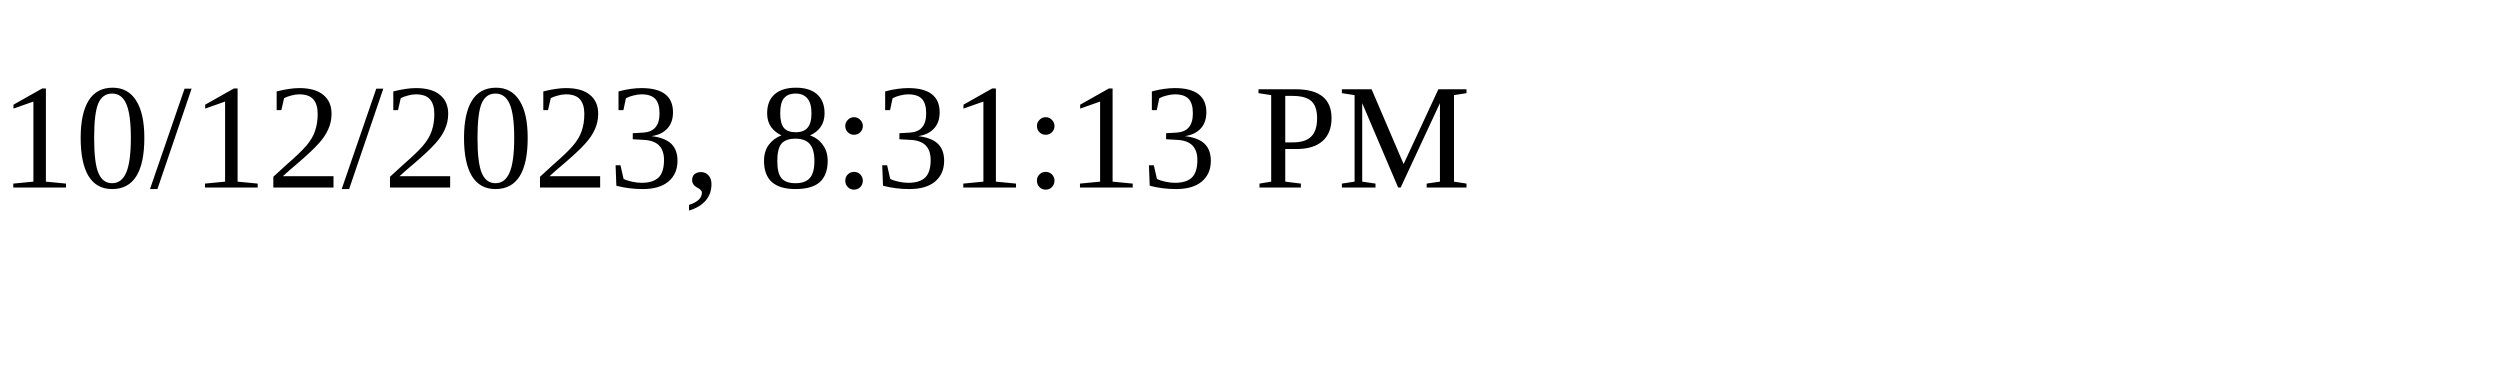
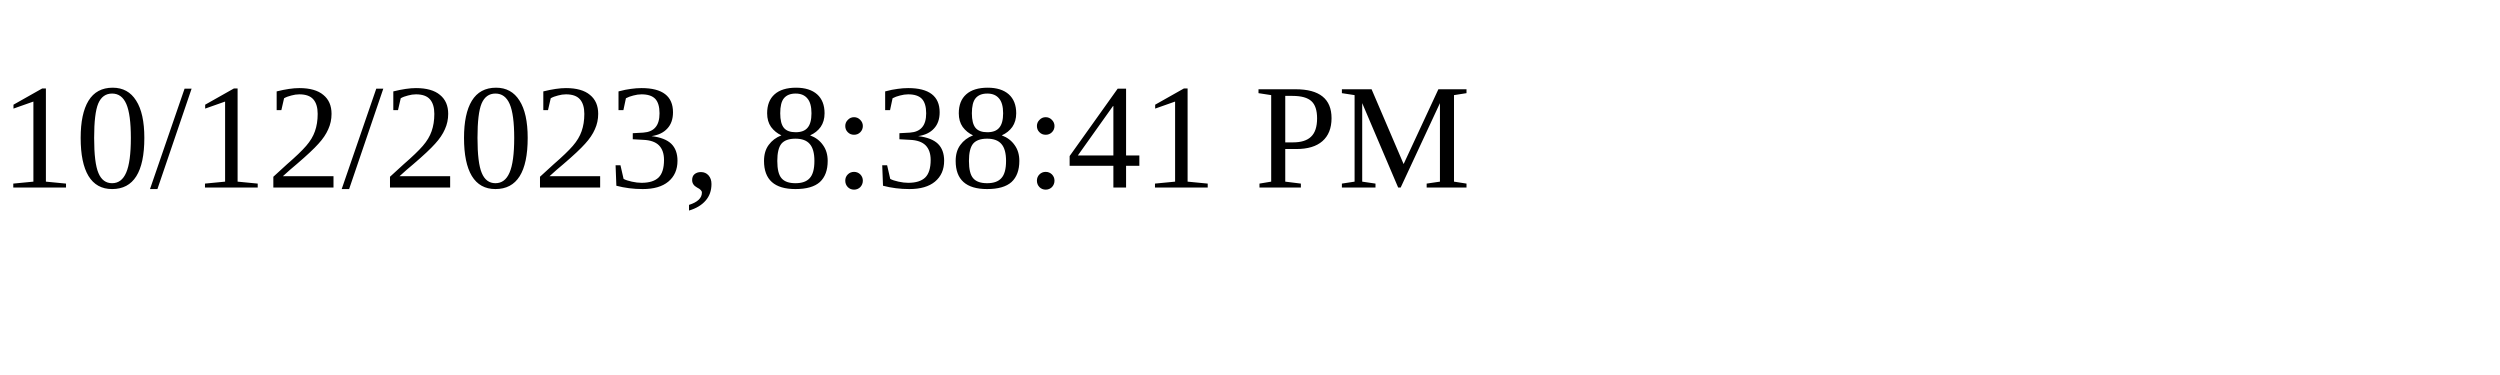
<svg xmlns="http://www.w3.org/2000/svg" height="30" width="200">
-   <text x="0" y="15">10/12/2023, 8:31:13 PM</text>
+   <text x="0" y="15">10/12/2023, 8:38:41 PM</text>
</svg>
